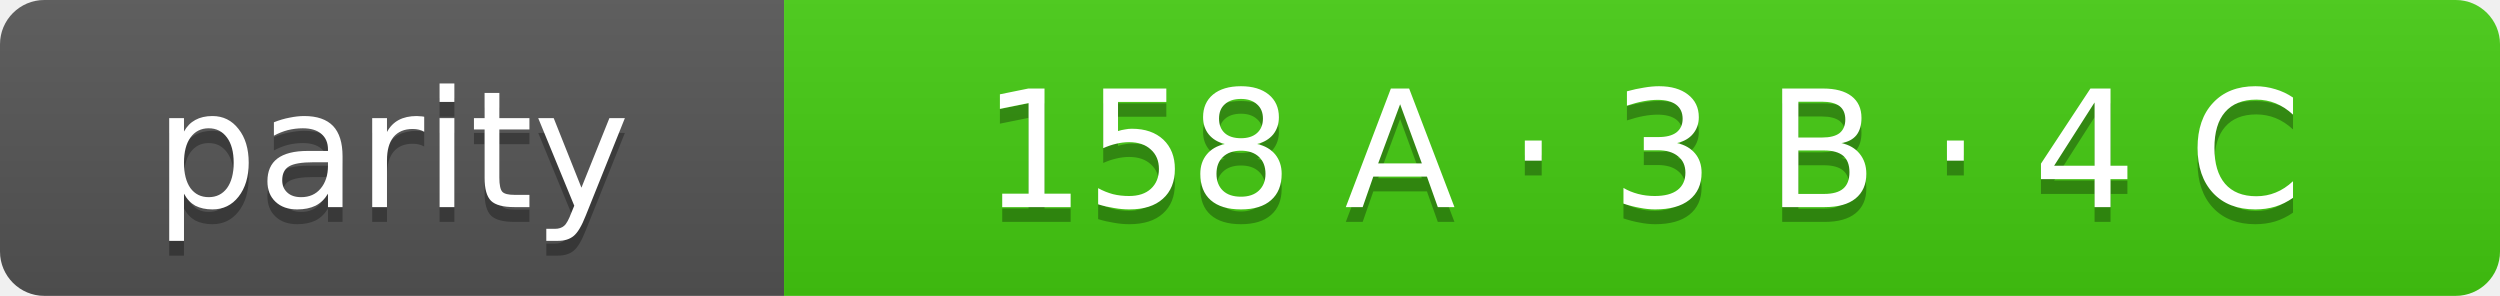
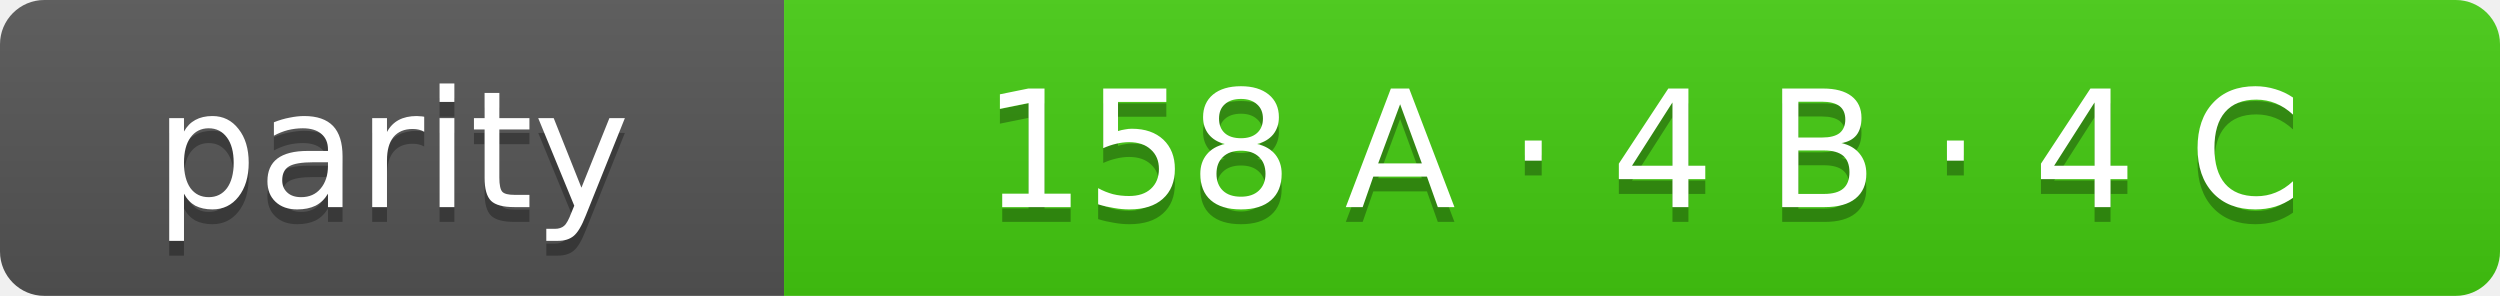
- <svg xmlns="http://www.w3.org/2000/svg" width="169" height="20" role="img" aria-label="parity: 158 A · 3 B · 4 C">
+ <svg xmlns="http://www.w3.org/2000/svg" width="169" height="20" role="img" aria-label="parity: 158 A · 4 B · 4 C">
  <linearGradient id="s" x2="0" y2="100%">
    <stop offset="0" stop-color="#bbb" stop-opacity=".1" />
    <stop offset="1" stop-opacity=".1" />
  </linearGradient>
  <clipPath id="r">
    <rect width="169" height="20" rx="3" fill="#fff" />
  </clipPath>
  <g clip-path="url(#r)">
    <rect width="53" height="20" fill="#555" />
    <rect x="53" width="116" height="20" fill="#4c1" />
    <rect width="169" height="20" fill="url(#s)" />
  </g>
  <g fill="#fff" text-anchor="middle" font-family="Verdana,Geneva,DejaVu Sans,sans-serif" font-size="11">
    <text x="26.5" y="15" fill="#010101" fill-opacity=".3">parity</text>
    <text x="26.5" y="14">parity</text>
-     <text x="111.0" y="15" fill="#010101" fill-opacity=".3">158 A · 3 B · 4 C</text>
-     <text x="111.0" y="14">158 A · 3 B · 4 C</text>
+     <text x="111.0" y="15" fill="#010101" fill-opacity=".3">158 A · 4 B · 4 C</text>
+     <text x="111.0" y="14">158 A · 4 B · 4 C</text>
  </g>
</svg>
